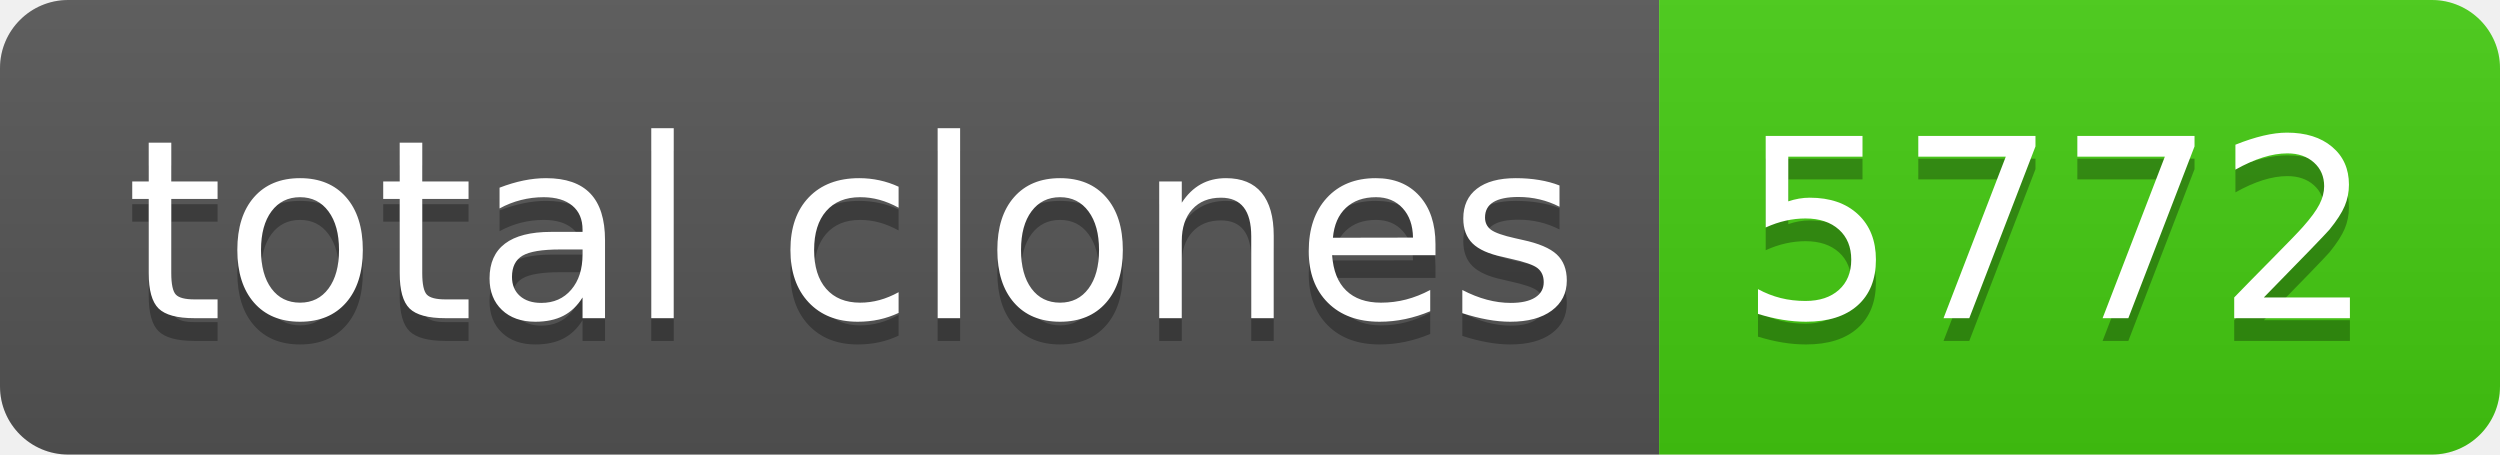
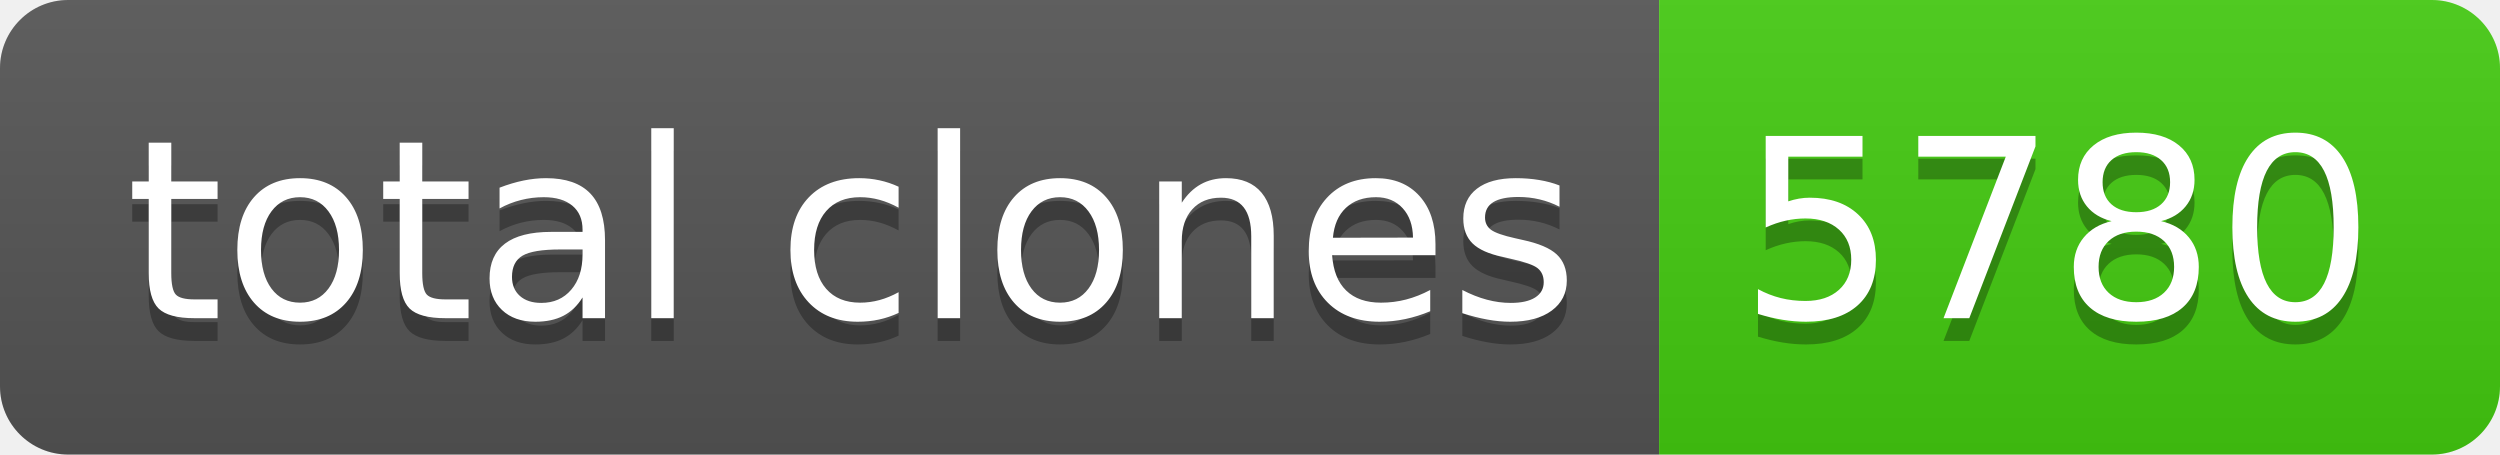
- <svg xmlns="http://www.w3.org/2000/svg" width="110" height="20" role="img" aria-label="total clones: 5772">
+ <svg xmlns="http://www.w3.org/2000/svg" width="110" height="20" role="img" aria-label="total clones: 5780">
  <linearGradient id="s" x2="0" y2="100%">
    <stop offset="0" stop-color="#bbb" stop-opacity=".1" />
    <stop offset="1" stop-opacity=".1" />
  </linearGradient>
  <clipPath id="r">
    <rect width="110" height="20" rx="3" fill="#fff" />
  </clipPath>
  <g clip-path="url(#r)">
    <rect width="73" height="20" fill="#555" />
    <rect x="73" width="37" height="20" fill="#4c1" />
    <rect width="110" height="20" fill="url(#s)" />
  </g>
  <g fill="#fff" text-anchor="middle" font-family="Verdana,Geneva,DejaVu Sans,sans-serif" text-rendering="geometricPrecision" font-size="110">
    <text aria-hidden="true" x="375" y="150" fill="#010101" fill-opacity=".3" transform="scale(.1)" textLength="630">total clones</text>
    <text x="375" y="140" transform="scale(.1)" fill="#fff" textLength="630">total clones</text>
-     <text aria-hidden="true" x="905" y="150" fill="#010101" fill-opacity=".3" transform="scale(.1)" textLength="270">5772</text>
-     <text x="905" y="140" transform="scale(.1)" fill="#fff" textLength="270">5772</text>
+     <text aria-hidden="true" x="905" y="150" fill="#010101" fill-opacity=".3" transform="scale(.1)" textLength="270">5780</text>
+     <text x="905" y="140" transform="scale(.1)" fill="#fff" textLength="270">5780</text>
  </g>
</svg>
